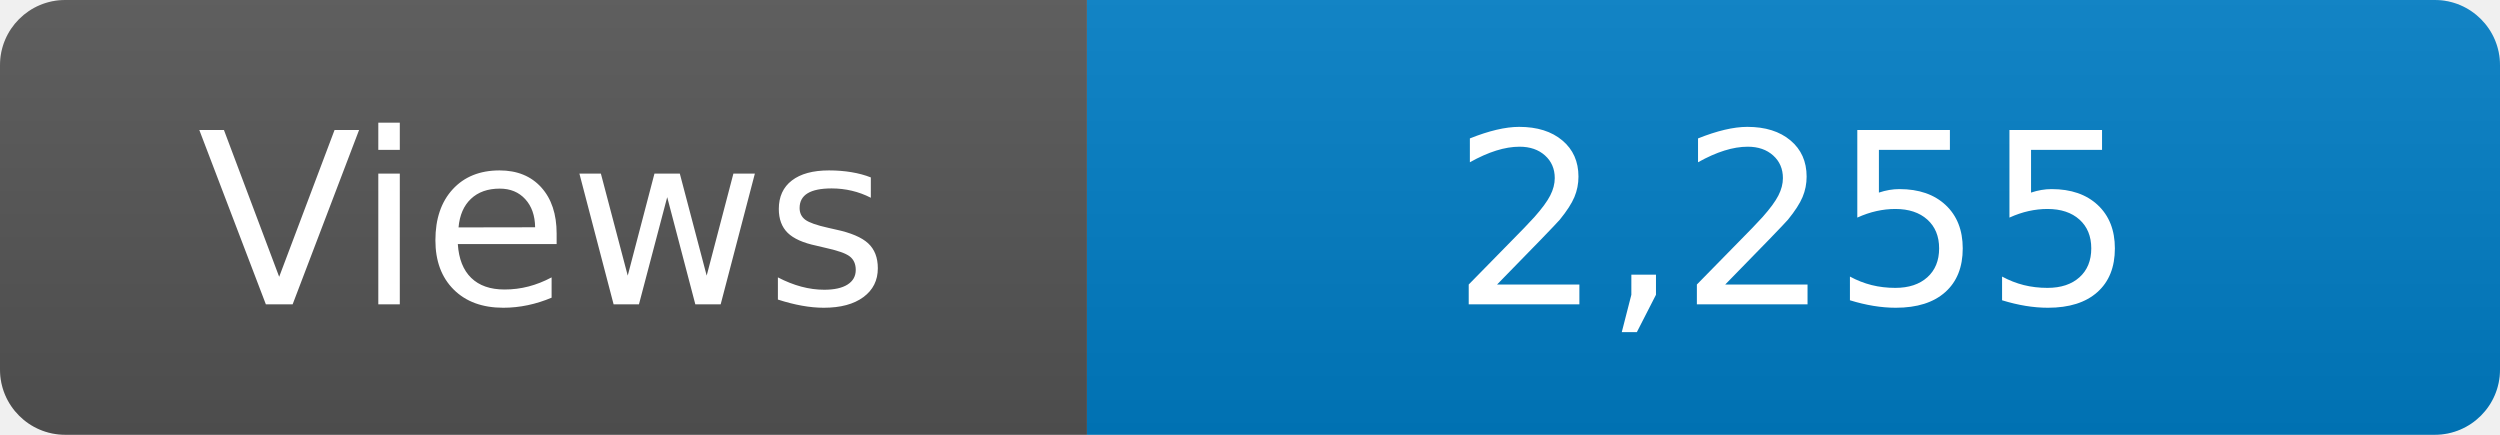
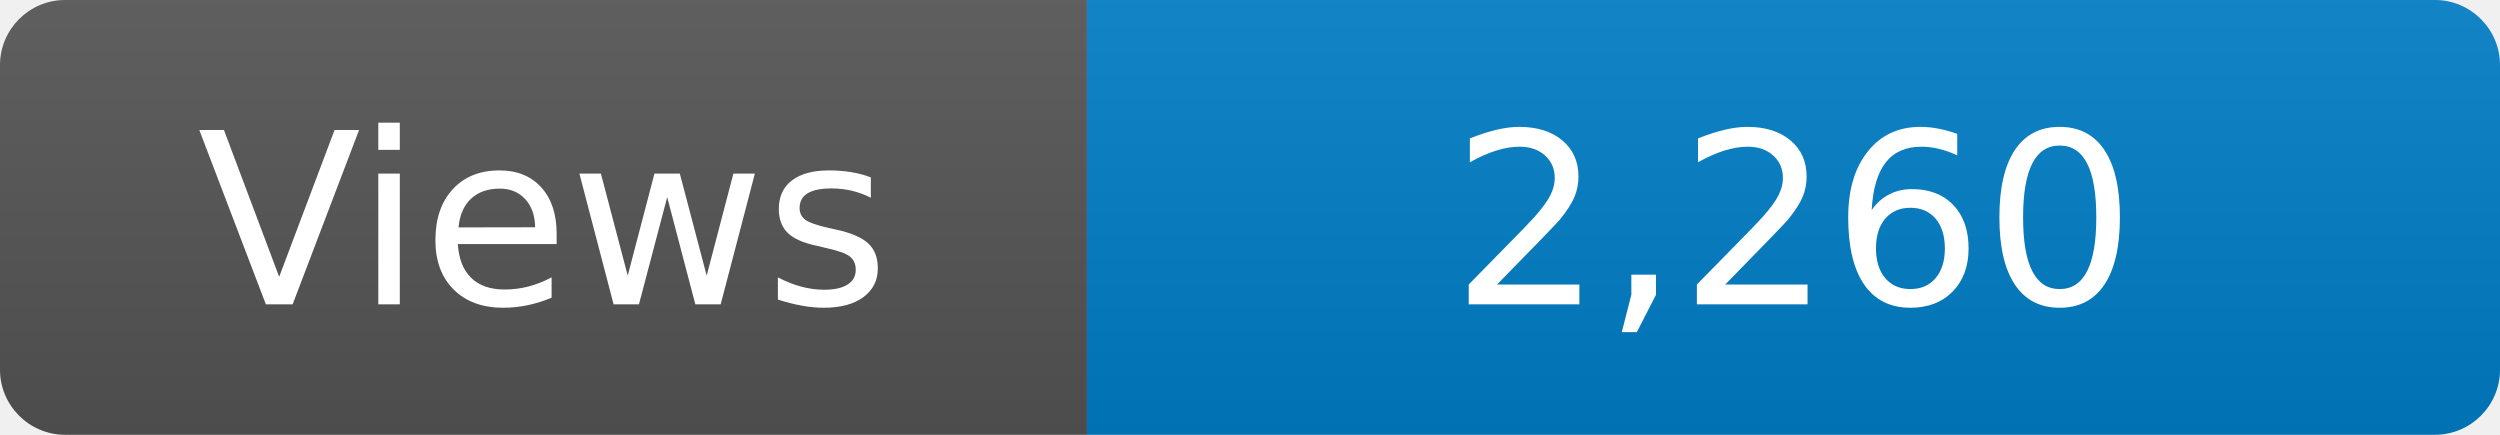
<svg xmlns="http://www.w3.org/2000/svg" width="115" height="20" role="img" aria-label="Maintained?: yes">
  <linearGradient id="s" x2="0" y2="100%">
    <stop offset="0" stop-color="#bbb" stop-opacity=".1" />
    <stop offset="1" stop-opacity=".1" />
  </linearGradient>
  <clipPath id="r">
    <rect width="115" height="20" rx="3" fill="#fff" />
  </clipPath>
  <g clip-path="url(#r)">
    <rect width="50" height="20" fill="#555" />
    <rect x="50" width="160" height="20" fill="#007ec6" />
    <rect width="115" height="20" fill="url(#s)" />
  </g>
  <g fill="#fff" text-anchor="middle" font-family="Verdana,Geneva,DejaVu Sans,sans-serif" font-size="110">
    <text x="250" y="140" transform="scale(.1)" fill="#fff">Views</text>
-     <text x="825" y="140" transform="scale(.1)" fill="#fff">2,255</text>
+     <text x="825" y="140" transform="scale(.1)" fill="#fff">2,260</text>
  </g>
</svg>
